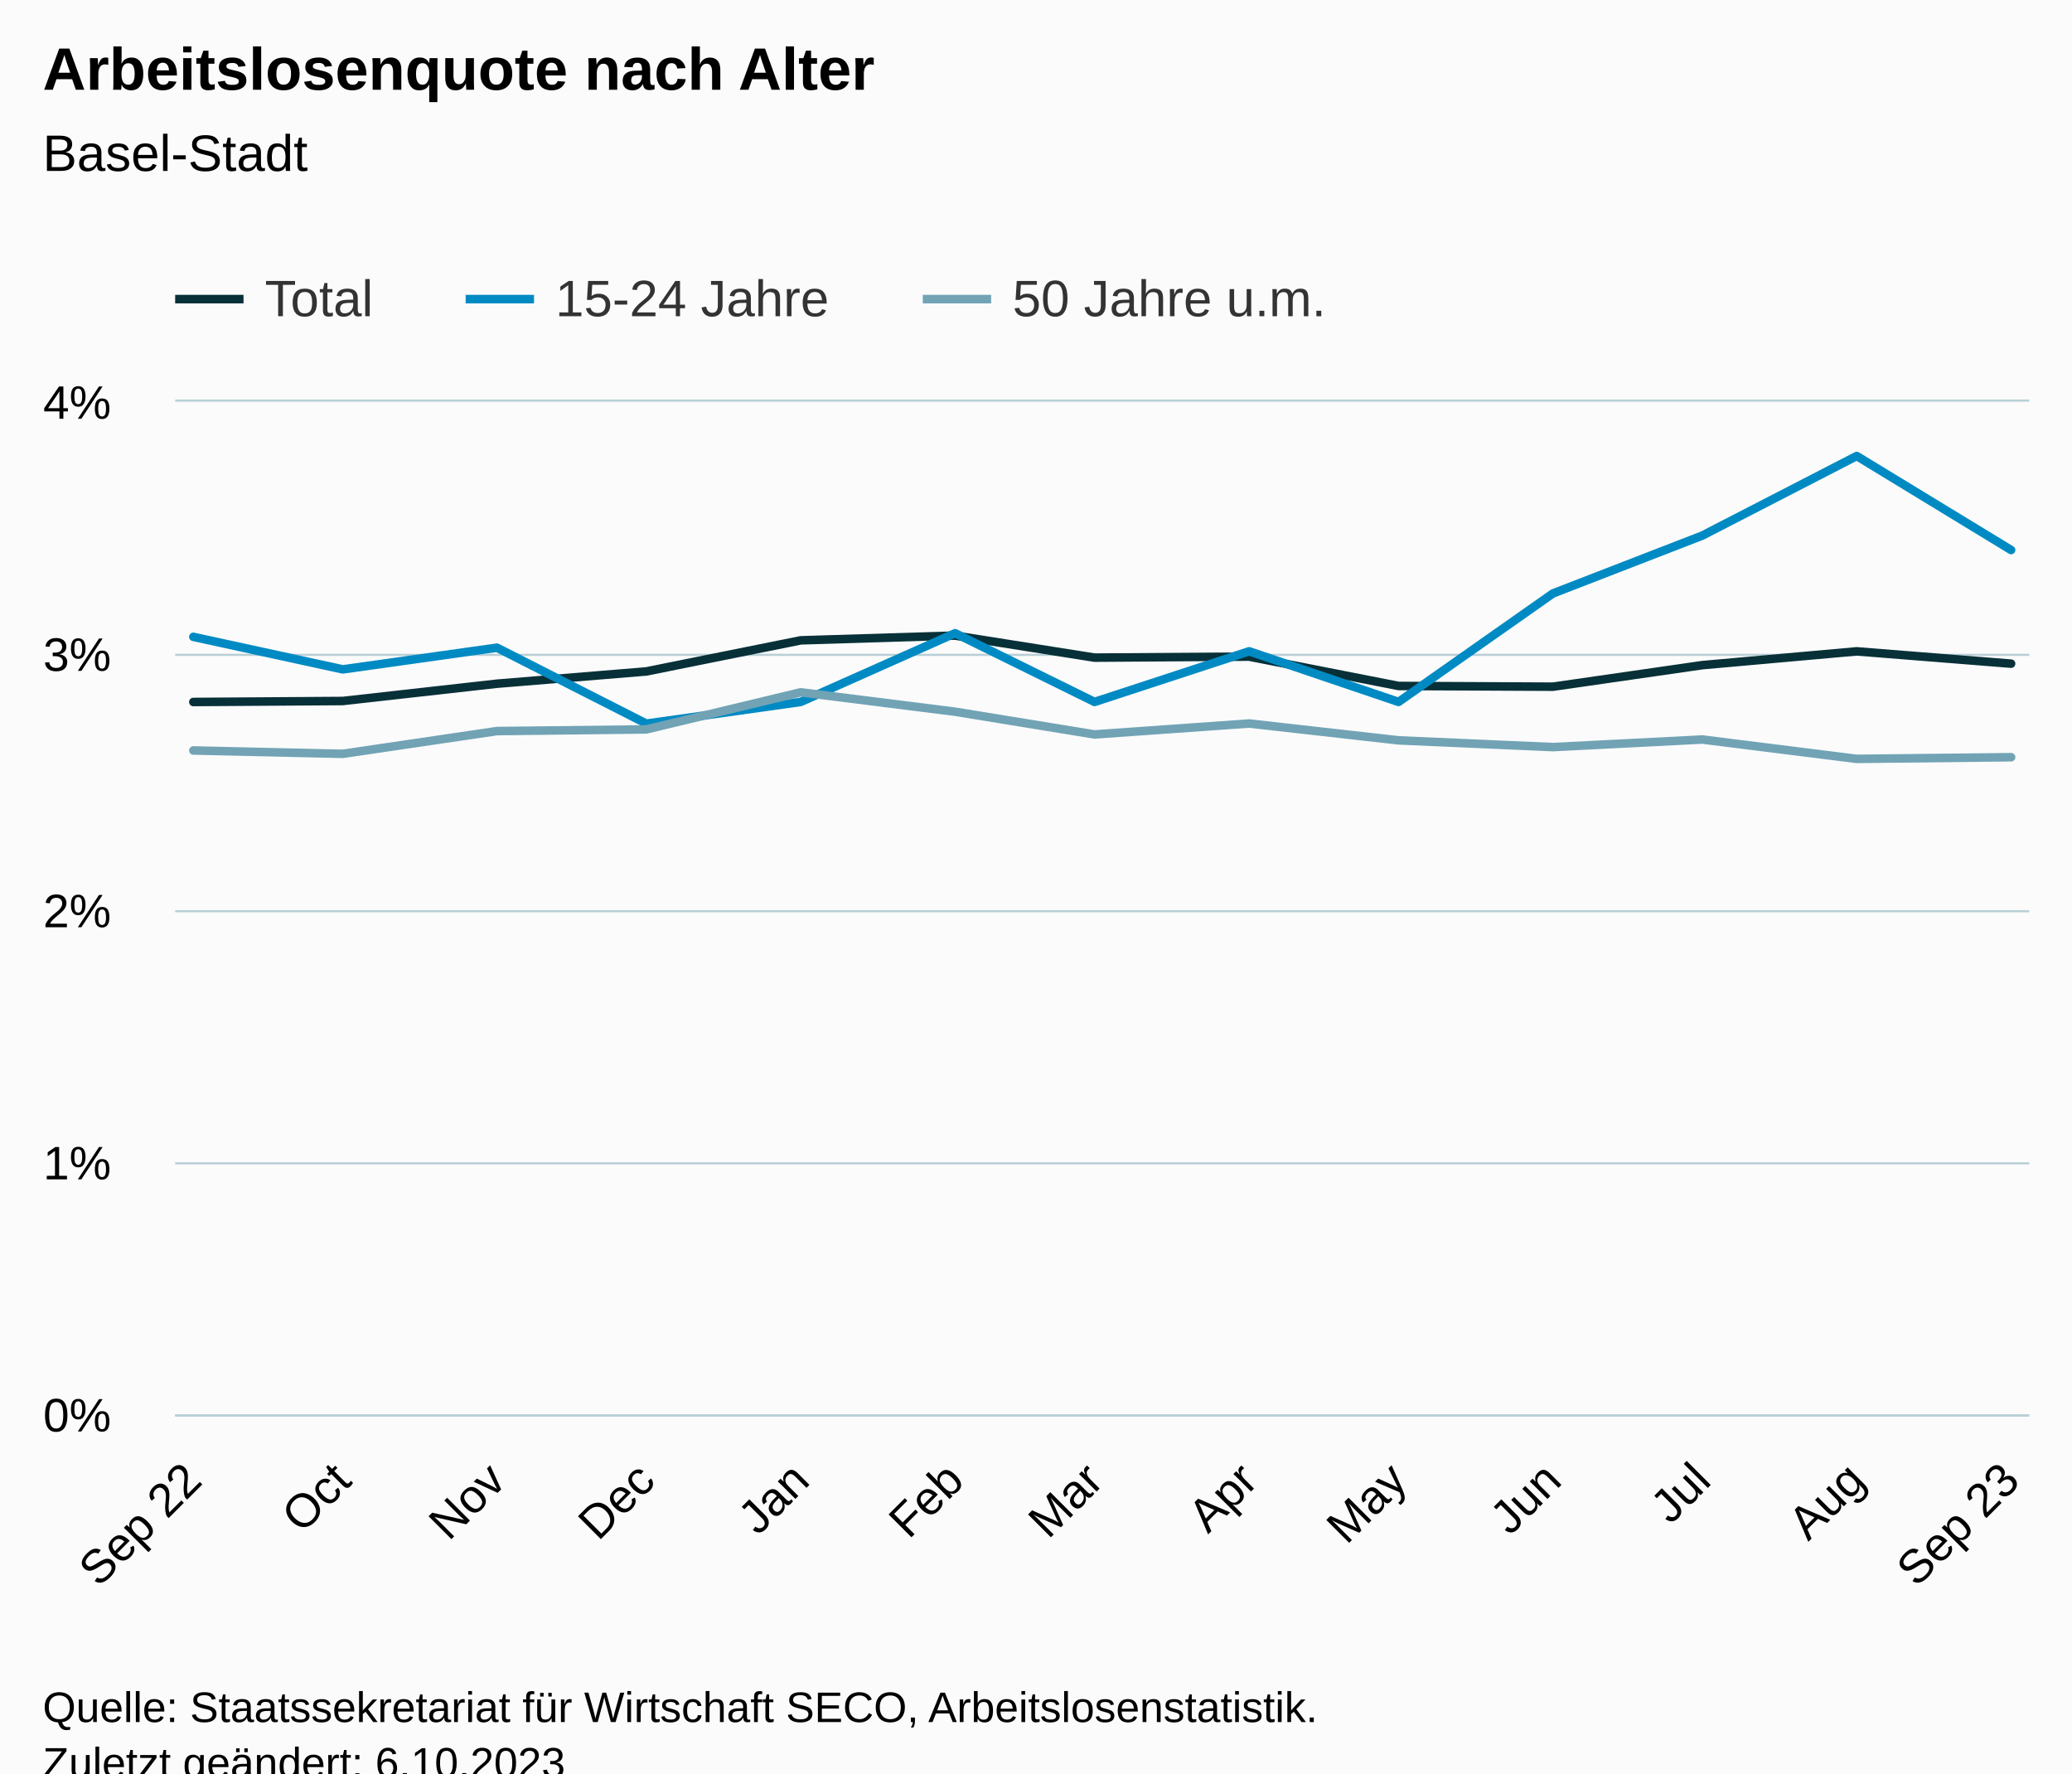
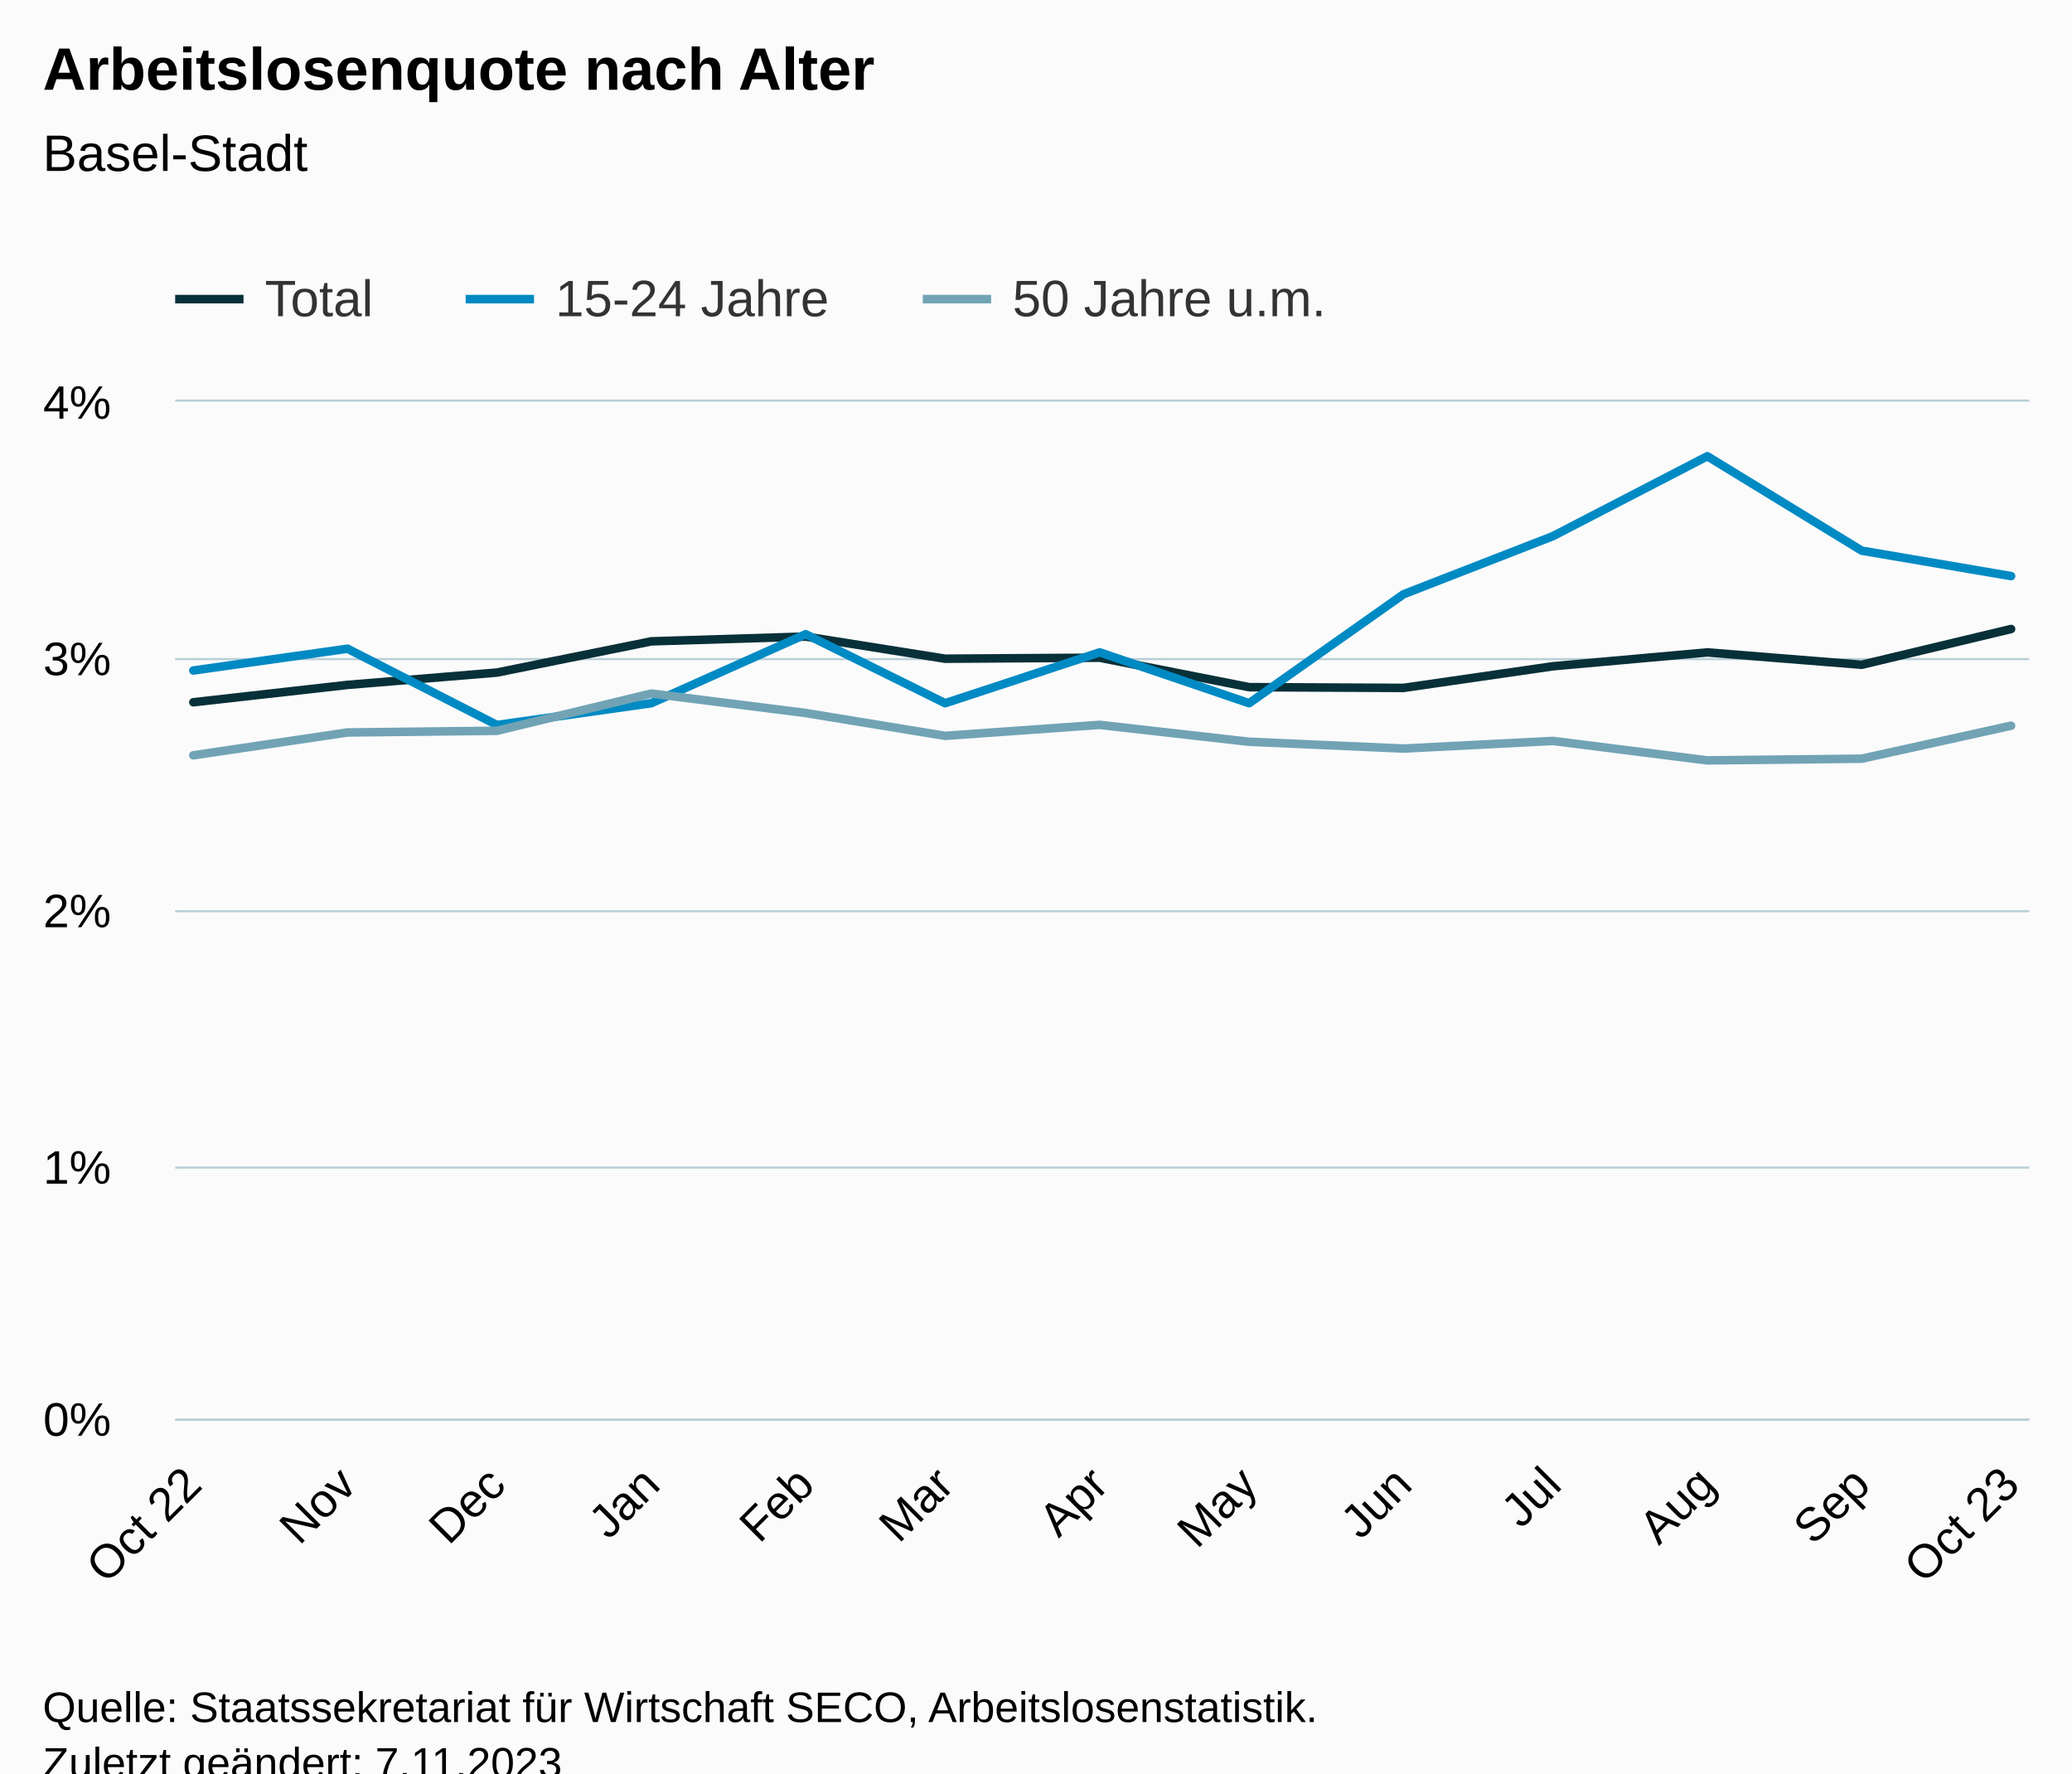
<svg xmlns="http://www.w3.org/2000/svg" version="1.1" class="highcharts-root" style="font-family:Arial;font-size:12px;" viewBox="0 0 485 415">
  <defs>
-     <clipPath id="highcharts-ht0cxiz-46-">
-       <rect x="0" y="0" width="434" height="237" fill="none" />
+     <clipPath id="highcharts-92q54kq-46-">
+       <rect x="0" y="0" width="434" height="238" fill="none" />
    </clipPath>
-     <clipPath id="highcharts-ht0cxiz-60-">
-       <rect x="0" y="0" width="434" height="237" fill="none" />
+     <clipPath id="highcharts-92q54kq-60-">
+       <rect x="0" y="0" width="434" height="238" fill="none" />
    </clipPath>
-     <clipPath id="highcharts-ht0cxiz-87-">
-       <rect x="41" y="94" width="434" height="237" fill="none" />
+     <clipPath id="highcharts-92q54kq-87-">
+       <rect x="41" y="94" width="434" height="238" fill="none" />
    </clipPath>
  </defs>
  <rect fill="#fbfbfb" class="highcharts-background" x="0" y="0" width="485" height="428" rx="0" ry="0" />
-   <rect fill="none" class="highcharts-plot-background" x="41" y="94" width="434" height="237" />
+   <rect fill="none" class="highcharts-plot-background" x="41" y="94" width="434" height="238" />
  <g class="highcharts-pane-group" data-z-index="0" />
  <g class="highcharts-grid highcharts-xaxis-grid" data-z-index="1">
-     <path fill="none" data-z-index="1" class="highcharts-grid-line" d="M 44.5 94 L 44.5 331" opacity="1" />
-     <path fill="none" data-z-index="1" class="highcharts-grid-line" d="M 79.5 94 L 79.5 331" opacity="1" />
-     <path fill="none" data-z-index="1" class="highcharts-grid-line" d="M 115.5 94 L 115.5 331" opacity="1" />
-     <path fill="none" data-z-index="1" class="highcharts-grid-line" d="M 150.5 94 L 150.5 331" opacity="1" />
-     <path fill="none" data-z-index="1" class="highcharts-grid-line" d="M 186.5 94 L 186.5 331" opacity="1" />
-     <path fill="none" data-z-index="1" class="highcharts-grid-line" d="M 223.5 94 L 223.5 331" opacity="1" />
-     <path fill="none" data-z-index="1" class="highcharts-grid-line" d="M 255.5 94 L 255.5 331" opacity="1" />
-     <path fill="none" data-z-index="1" class="highcharts-grid-line" d="M 291.5 94 L 291.5 331" opacity="1" />
-     <path fill="none" data-z-index="1" class="highcharts-grid-line" d="M 326.5 94 L 326.5 331" opacity="1" />
-     <path fill="none" data-z-index="1" class="highcharts-grid-line" d="M 362.5 94 L 362.5 331" opacity="1" />
-     <path fill="none" data-z-index="1" class="highcharts-grid-line" d="M 397.5 94 L 397.5 331" opacity="1" />
-     <path fill="none" data-z-index="1" class="highcharts-grid-line" d="M 434.5 94 L 434.5 331" opacity="1" />
-     <path fill="none" data-z-index="1" class="highcharts-grid-line" d="M 470.5 94 L 470.5 331" opacity="1" />
+     <path fill="none" data-z-index="1" class="highcharts-grid-line" d="M 44.5 94 L 44.5 332" opacity="1" />
+     <path fill="none" data-z-index="1" class="highcharts-grid-line" d="M 80.5 94 L 80.5 332" opacity="1" />
+     <path fill="none" data-z-index="1" class="highcharts-grid-line" d="M 115.5 94 L 115.5 332" opacity="1" />
+     <path fill="none" data-z-index="1" class="highcharts-grid-line" d="M 151.5 94 L 151.5 332" opacity="1" />
+     <path fill="none" data-z-index="1" class="highcharts-grid-line" d="M 188.5 94 L 188.5 332" opacity="1" />
+     <path fill="none" data-z-index="1" class="highcharts-grid-line" d="M 220.5 94 L 220.5 332" opacity="1" />
+     <path fill="none" data-z-index="1" class="highcharts-grid-line" d="M 256.5 94 L 256.5 332" opacity="1" />
+     <path fill="none" data-z-index="1" class="highcharts-grid-line" d="M 291.5 94 L 291.5 332" opacity="1" />
+     <path fill="none" data-z-index="1" class="highcharts-grid-line" d="M 327.5 94 L 327.5 332" opacity="1" />
+     <path fill="none" data-z-index="1" class="highcharts-grid-line" d="M 362.5 94 L 362.5 332" opacity="1" />
+     <path fill="none" data-z-index="1" class="highcharts-grid-line" d="M 399.5 94 L 399.5 332" opacity="1" />
+     <path fill="none" data-z-index="1" class="highcharts-grid-line" d="M 435.5 94 L 435.5 332" opacity="1" />
+     <path fill="none" data-z-index="1" class="highcharts-grid-line" d="M 470.5 94 L 470.5 332" opacity="1" />
  </g>
  <g class="highcharts-grid highcharts-yaxis-grid" data-z-index="1">
-     <path fill="none" stroke="#B9CFD7" stroke-width="0.5" data-z-index="1" class="highcharts-grid-line" d="M 41 331.25 L 475 331.25" opacity="1" />
-     <path fill="none" stroke="#B9CFD7" stroke-width="0.5" data-z-index="1" class="highcharts-grid-line" d="M 41 272.25 L 475 272.25" opacity="1" />
+     <path fill="none" stroke="#B9CFD7" stroke-width="0.5" data-z-index="1" class="highcharts-grid-line" d="M 41 332.25 L 475 332.25" opacity="1" />
+     <path fill="none" stroke="#B9CFD7" stroke-width="0.5" data-z-index="1" class="highcharts-grid-line" d="M 41 273.25 L 475 273.25" opacity="1" />
    <path fill="none" stroke="#B9CFD7" stroke-width="0.5" data-z-index="1" class="highcharts-grid-line" d="M 41 213.25 L 475 213.25" opacity="1" />
-     <path fill="none" stroke="#B9CFD7" stroke-width="0.5" data-z-index="1" class="highcharts-grid-line" d="M 41 153.25 L 475 153.25" opacity="1" />
+     <path fill="none" stroke="#B9CFD7" stroke-width="0.5" data-z-index="1" class="highcharts-grid-line" d="M 41 154.25 L 475 154.25" opacity="1" />
    <path fill="none" stroke="#B9CFD7" stroke-width="0.5" data-z-index="1" class="highcharts-grid-line" d="M 41 93.75 L 475 93.75" opacity="1" />
  </g>
-   <rect fill="none" class="highcharts-plot-border" data-z-index="1" x="41" y="94" width="434" height="237" />
+   <rect fill="none" class="highcharts-plot-border" data-z-index="1" x="41" y="94" width="434" height="238" />
  <g class="highcharts-axis highcharts-xaxis" data-z-index="2">
-     <path fill="none" class="highcharts-axis-line" stroke="#B9CFD7" stroke-width="0.5" data-z-index="7" d="M 41 331.25 L 475 331.25" />
+     <path fill="none" class="highcharts-axis-line" stroke="#B9CFD7" stroke-width="0.5" data-z-index="7" d="M 41 332.25 L 475 332.25" />
  </g>
  <g class="highcharts-axis highcharts-yaxis" data-z-index="2">
-     <path fill="none" class="highcharts-axis-line" data-z-index="7" d="M 41 94 L 41 331" />
+     <path fill="none" class="highcharts-axis-line" data-z-index="7" d="M 41 94 L 41 332" />
  </g>
  <g class="highcharts-series-group" data-z-index="3">
-     <g class="highcharts-series highcharts-series-0 highcharts-line-series" data-z-index="0.1" opacity="1" transform="translate(41,94) scale(1 1)" clip-path="url(#highcharts-ht0cxiz-60-)">
-       <path fill="none" d="M 4.255 70.282 L 39.227 70.051 L 75.316 66.005 L 110.287 63.131 L 146.425 55.855 L 182.562 54.741 L 215.203 59.902 L 251.389 59.665 L 286.361 66.532 L 322.498 66.704 L 357.47 61.661 L 393.608 58.432 L 429.745 61.312" class="highcharts-graph" data-z-index="1" stroke="#083038" stroke-width="2" stroke-linejoin="round" stroke-linecap="round" />
+     <g class="highcharts-series highcharts-series-0 highcharts-line-series" data-z-index="0.1" opacity="1" transform="translate(41,94) scale(1 1)" clip-path="url(#highcharts-92q54kq-60-)">
+       <path fill="none" d="M 4.255 70.347 L 40.344 66.283 L 75.316 63.397 L 111.453 56.091 L 147.591 54.972 L 180.231 60.155 L 216.417 59.917 L 251.389 66.813 L 287.526 66.985 L 322.498 61.922 L 358.636 58.679 L 394.773 61.571 L 429.745 53.205" class="highcharts-graph" data-z-index="1" stroke="#083038" stroke-width="2" stroke-linejoin="round" stroke-linecap="round" />
    </g>
    <g class="highcharts-markers highcharts-series-0 highcharts-line-series" data-z-index="0.1" opacity="1" transform="translate(41,94) scale(1 1)" clip-path="none" />
-     <g class="highcharts-series highcharts-series-1 highcharts-line-series" data-z-index="0.1" opacity="1" transform="translate(41,94) scale(1 1)" clip-path="url(#highcharts-ht0cxiz-60-)">
-       <path fill="none" d="M 4.255 55.037 L 39.227 62.651 L 75.316 57.573 L 110.287 75.348 L 146.425 70.27 L 182.562 54.19 L 215.203 70.27 L 251.389 58.421 L 286.361 70.27 L 322.498 44.882 L 357.47 31.337 L 393.608 12.715 L 429.745 34.721" class="highcharts-graph" data-z-index="1" stroke="#008AC3" stroke-width="2" stroke-linejoin="round" stroke-linecap="round" />
+     <g class="highcharts-series highcharts-series-1 highcharts-line-series" data-z-index="0.1" opacity="1" transform="translate(41,94) scale(1 1)" clip-path="url(#highcharts-92q54kq-60-)">
+       <path fill="none" d="M 4.255 62.915 L 40.344 57.816 L 75.316 75.666 L 111.453 70.567 L 147.591 54.419 L 180.231 70.567 L 216.417 58.667 L 251.389 70.567 L 287.526 45.071 L 322.498 31.47 L 358.636 12.769 L 394.773 34.867 L 429.745 40.817" class="highcharts-graph" data-z-index="1" stroke="#008AC3" stroke-width="2" stroke-linejoin="round" stroke-linecap="round" />
    </g>
    <g class="highcharts-markers highcharts-series-1 highcharts-line-series" data-z-index="0.1" opacity="1" transform="translate(41,94) scale(1 1)" clip-path="none" />
-     <g class="highcharts-series highcharts-series-2 highcharts-line-series" data-z-index="0.1" opacity="1" transform="translate(41,94) scale(1 1)" clip-path="url(#highcharts-ht0cxiz-60-)">
-       <path fill="none" d="M 4.255 81.629 L 39.227 82.417 L 75.316 77.09 L 110.287 76.699 L 146.425 68.019 L 182.562 72.558 L 215.203 77.878 L 251.389 75.319 L 286.361 79.259 L 322.498 80.841 L 357.47 79.063 L 393.608 83.596 L 429.745 83.205" class="highcharts-graph" data-z-index="1" stroke="#71A3B5" stroke-width="2" stroke-linejoin="round" stroke-linecap="round" />
+     <g class="highcharts-series highcharts-series-2 highcharts-line-series" data-z-index="0.1" opacity="1" transform="translate(41,94) scale(1 1)" clip-path="url(#highcharts-92q54kq-60-)">
+       <path fill="none" d="M 4.255 82.764 L 40.344 77.415 L 75.316 77.023 L 111.453 68.306 L 147.591 72.864 L 180.231 78.207 L 216.417 75.636 L 251.389 79.593 L 287.526 81.182 L 322.498 79.397 L 358.636 83.949 L 394.773 83.556 L 429.745 75.833" class="highcharts-graph" data-z-index="1" stroke="#71A3B5" stroke-width="2" stroke-linejoin="round" stroke-linecap="round" />
    </g>
    <g class="highcharts-markers highcharts-series-2 highcharts-line-series" data-z-index="0.1" opacity="1" transform="translate(41,94) scale(1 1)" clip-path="none" />
  </g>
  <text x="10" text-anchor="start" class="highcharts-title" data-z-index="4" style="color:#000000;font-size:14px;font-weight:bold;fill:#000000;" y="21">
    <tspan>Arbeitslosenquote nach Alter</tspan>
  </text>
  <text x="10" text-anchor="start" class="highcharts-subtitle" data-z-index="4" style="color:#000000;font-size:12px;font-weight:normal;fill:#000000;" y="40">
    <tspan>Basel-Stadt</tspan>
  </text>
  <text x="10" text-anchor="start" class="highcharts-caption" data-z-index="4" style="color:#666666;fill:#666666;" y="385" />
  <g class="highcharts-legend" data-z-index="7" transform="translate(33,56)">
    <rect fill="none" class="highcharts-legend-box" rx="0" ry="0" x="0" y="0" width="287" height="26" visibility="visible" />
    <g data-z-index="1">
      <g>
        <g class="highcharts-legend-item highcharts-line-series highcharts-color-undefined highcharts-series-0" data-z-index="1" transform="translate(8,3)">
          <path fill="none" d="M 0 11 L 16 11" class="highcharts-graph" stroke="#083038" stroke-width="2" />
          <text x="21" style="color:#333333;cursor:pointer;font-size:12px;font-weight:normal;fill:#333333;" text-anchor="start" data-z-index="2" y="15">
            <tspan>Total</tspan>
          </text>
        </g>
        <g class="highcharts-legend-item highcharts-line-series highcharts-color-undefined highcharts-series-1" data-z-index="1" transform="translate(76,3)">
          <path fill="none" d="M 0 11 L 16 11" class="highcharts-graph" stroke="#008AC3" stroke-width="2" />
          <text x="21" y="15" style="color:#333333;cursor:pointer;font-size:12px;font-weight:normal;fill:#333333;" text-anchor="start" data-z-index="2">
            <tspan>15-24 Jahre</tspan>
          </text>
        </g>
        <g class="highcharts-legend-item highcharts-line-series highcharts-color-undefined highcharts-series-2" data-z-index="1" transform="translate(183,3)">
          <path fill="none" d="M 0 11 L 16 11" class="highcharts-graph" stroke="#71A3B5" stroke-width="2" />
          <text x="21" y="15" style="color:#333333;cursor:pointer;font-size:12px;font-weight:normal;fill:#333333;" text-anchor="start" data-z-index="2">
            <tspan>50 Jahre u.m.</tspan>
          </text>
        </g>
      </g>
    </g>
  </g>
  <g class="highcharts-axis-labels highcharts-xaxis-labels" data-z-index="7">
-     <text x="47.75" style="color:#000000;cursor:default;font-size:11px;fill:#000000;" text-anchor="end" transform="translate(0,0) rotate(-45 47.75048 347)" y="347" opacity="1">
-       <tspan>Sep 22</tspan>
+     <text x="47.75" style="color:#000000;cursor:default;font-size:11px;fill:#000000;" text-anchor="end" transform="translate(0,0) rotate(-45 47.75048 348)" y="348" opacity="1">
+       <tspan>Oct 22</tspan>
    </text>
-     <text x="82.722" style="color:#000000;cursor:default;font-size:11px;fill:#000000;" text-anchor="end" transform="translate(0,0) rotate(-45 82.72228 347)" y="347" opacity="1">Oct</text>
-     <text x="118.86" style="color:#000000;cursor:default;font-size:11px;fill:#000000;" text-anchor="end" transform="translate(0,0) rotate(-45 118.8598 347)" y="347" opacity="1">Nov</text>
-     <text x="153.832" style="color:#000000;cursor:default;font-size:11px;fill:#000000;" text-anchor="end" transform="translate(0,0) rotate(-45 153.8316 347)" y="347" opacity="1">Dec</text>
-     <text x="189.969" style="color:#000000;cursor:default;font-size:11px;fill:#000000;" text-anchor="end" transform="translate(0,0) rotate(-45 189.9691 347)" y="347" opacity="1">Jan</text>
-     <text x="226.107" style="color:#000000;cursor:default;font-size:11px;fill:#000000;" text-anchor="end" transform="translate(0,0) rotate(-45 226.1066 347)" y="347" opacity="1">Feb</text>
-     <text x="258.747" style="color:#000000;cursor:default;font-size:11px;fill:#000000;" text-anchor="end" transform="translate(0,0) rotate(-45 258.747 347)" y="347" opacity="1">Mar</text>
-     <text x="294.885" style="color:#000000;cursor:default;font-size:11px;fill:#000000;" text-anchor="end" transform="translate(0,0) rotate(-45 294.8845 347)" y="347" opacity="1">Apr</text>
-     <text x="329.856" style="color:#000000;cursor:default;font-size:11px;fill:#000000;" text-anchor="end" transform="translate(0,0) rotate(-45 329.8563 347)" y="347" opacity="1">May</text>
-     <text x="365.994" style="color:#000000;cursor:default;font-size:11px;fill:#000000;" text-anchor="end" transform="translate(0,0) rotate(-45 365.9938 347)" y="347" opacity="1">Jun</text>
-     <text x="400.966" style="color:#000000;cursor:default;font-size:11px;fill:#000000;" text-anchor="end" transform="translate(0,0) rotate(-45 400.9656 347)" y="347" opacity="1">Jul</text>
-     <text x="437.103" style="color:#000000;cursor:default;font-size:11px;fill:#000000;" text-anchor="end" transform="translate(0,0) rotate(-45 437.1032 347)" y="347" opacity="1">Aug</text>
-     <text x="473.241" style="color:#000000;cursor:default;font-size:11px;fill:#000000;" text-anchor="end" transform="translate(0,0) rotate(-45 473.2407 347)" y="347" opacity="1">
-       <tspan>Sep 23</tspan>
+     <text x="83.888" style="color:#000000;cursor:default;font-size:11px;fill:#000000;" text-anchor="end" transform="translate(0,0) rotate(-45 83.88801 348)" y="348" opacity="1">Nov</text>
+     <text x="118.86" style="color:#000000;cursor:default;font-size:11px;fill:#000000;" text-anchor="end" transform="translate(0,0) rotate(-45 118.8598 348)" y="348" opacity="1">Dec</text>
+     <text x="154.997" style="color:#000000;cursor:default;font-size:11px;fill:#000000;" text-anchor="end" transform="translate(0,0) rotate(-45 154.9973 348)" y="348" opacity="1">Jan</text>
+     <text x="191.135" style="color:#000000;cursor:default;font-size:11px;fill:#000000;" text-anchor="end" transform="translate(0,0) rotate(-45 191.1349 348)" y="348" opacity="1">Feb</text>
+     <text x="223.775" style="color:#000000;cursor:default;font-size:11px;fill:#000000;" text-anchor="end" transform="translate(0,0) rotate(-45 223.7752 348)" y="348" opacity="1">Mar</text>
+     <text x="259.913" style="color:#000000;cursor:default;font-size:11px;fill:#000000;" text-anchor="end" transform="translate(0,0) rotate(-45 259.9127 348)" y="348" opacity="1">Apr</text>
+     <text x="294.885" style="color:#000000;cursor:default;font-size:11px;fill:#000000;" text-anchor="end" transform="translate(0,0) rotate(-45 294.8845 348)" y="348" opacity="1">May</text>
+     <text x="331.022" style="color:#000000;cursor:default;font-size:11px;fill:#000000;" text-anchor="end" transform="translate(0,0) rotate(-45 331.022 348)" y="348" opacity="1">Jun</text>
+     <text x="365.994" style="color:#000000;cursor:default;font-size:11px;fill:#000000;" text-anchor="end" transform="translate(0,0) rotate(-45 365.9938 348)" y="348" opacity="1">Jul</text>
+     <text x="402.131" style="color:#000000;cursor:default;font-size:11px;fill:#000000;" text-anchor="end" transform="translate(0,0) rotate(-45 402.1314 348)" y="348" opacity="1">Aug</text>
+     <text x="438.269" style="color:#000000;cursor:default;font-size:11px;fill:#000000;" text-anchor="end" transform="translate(0,0) rotate(-45 438.2689 348)" y="348" opacity="1">Sep</text>
+     <text x="473.241" style="color:#000000;cursor:default;font-size:11px;fill:#000000;" text-anchor="end" transform="translate(0,0) rotate(-45 473.2407 348)" y="348" opacity="1">
+       <tspan>Oct 23</tspan>
    </text>
  </g>
  <g class="highcharts-axis-labels highcharts-yaxis-labels" data-z-index="7">
-     <text x="26" style="color:#000000;cursor:default;font-size:11px;fill:#000000;" text-anchor="end" transform="translate(0,0)" y="335" opacity="1">0%</text>
-     <text x="26" style="color:#000000;cursor:default;font-size:11px;fill:#000000;" text-anchor="end" transform="translate(0,0)" y="276" opacity="1">1%</text>
+     <text x="26" style="color:#000000;cursor:default;font-size:11px;fill:#000000;" text-anchor="end" transform="translate(0,0)" y="336" opacity="1">0%</text>
+     <text x="26" style="color:#000000;cursor:default;font-size:11px;fill:#000000;" text-anchor="end" transform="translate(0,0)" y="277" opacity="1">1%</text>
    <text x="26" style="color:#000000;cursor:default;font-size:11px;fill:#000000;" text-anchor="end" transform="translate(0,0)" y="217" opacity="1">2%</text>
-     <text x="26" style="color:#000000;cursor:default;font-size:11px;fill:#000000;" text-anchor="end" transform="translate(0,0)" y="157" opacity="1">3%</text>
+     <text x="26" style="color:#000000;cursor:default;font-size:11px;fill:#000000;" text-anchor="end" transform="translate(0,0)" y="158" opacity="1">3%</text>
    <text x="26" style="color:#000000;cursor:default;font-size:11px;fill:#000000;" text-anchor="end" transform="translate(0,0)" y="98" opacity="1">4%</text>
  </g>
  <text x="10" class="highcharts-credits" text-anchor="start" data-z-index="8" style="cursor:default;color:#000000;font-size:10px;fill:#000000;" y="403">
    <tspan>Quelle: Staatssekretariat für Wirtschaft SECO, Arbeitslosenstatistik.</tspan>
-     <tspan x="10" dy="13">Zuletzt geändert: 6.10.2023</tspan>
+     <tspan x="10" dy="13">Zuletzt geändert: 7.11.2023</tspan>
  </text>
-   <g class="highcharts-control-points" data-z-index="99" clip-path="url(#highcharts-ht0cxiz-87-)" />
+   <g class="highcharts-control-points" data-z-index="99" clip-path="url(#highcharts-92q54kq-87-)" />
</svg>
